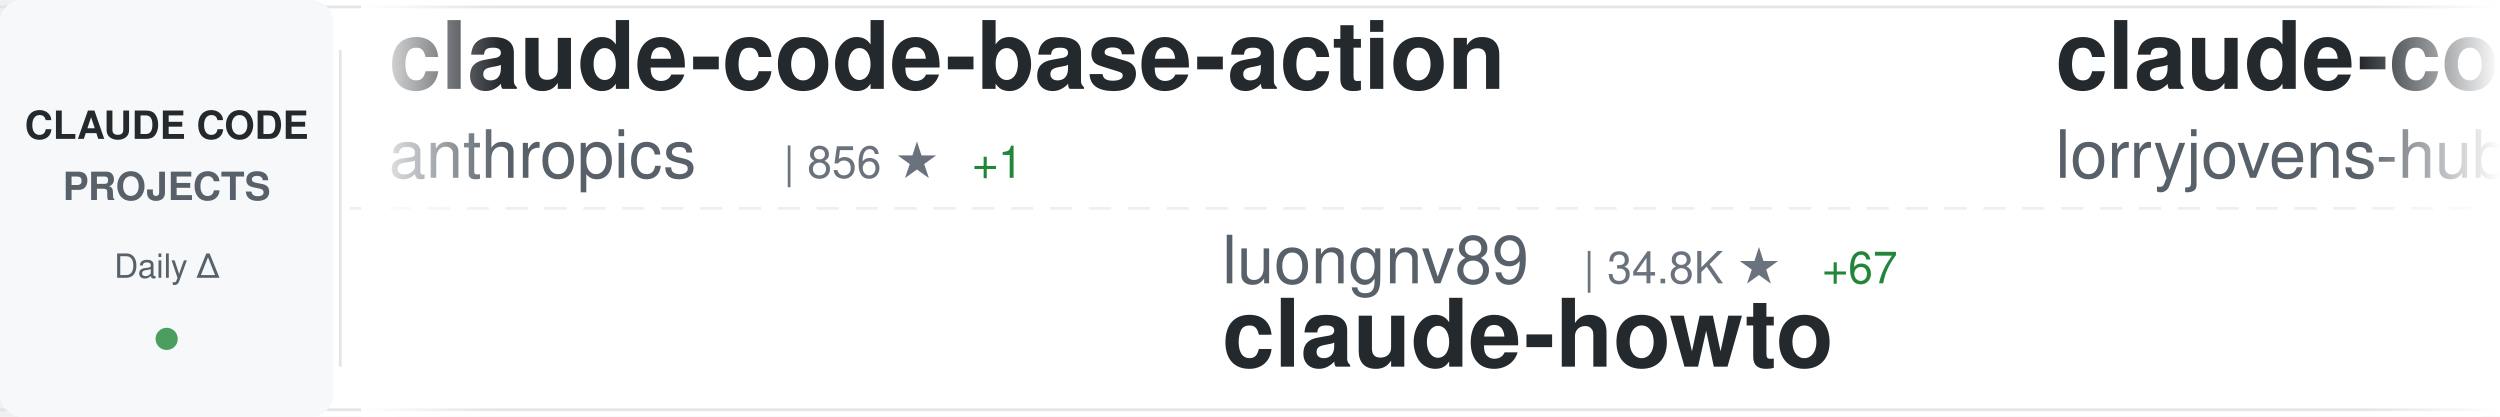
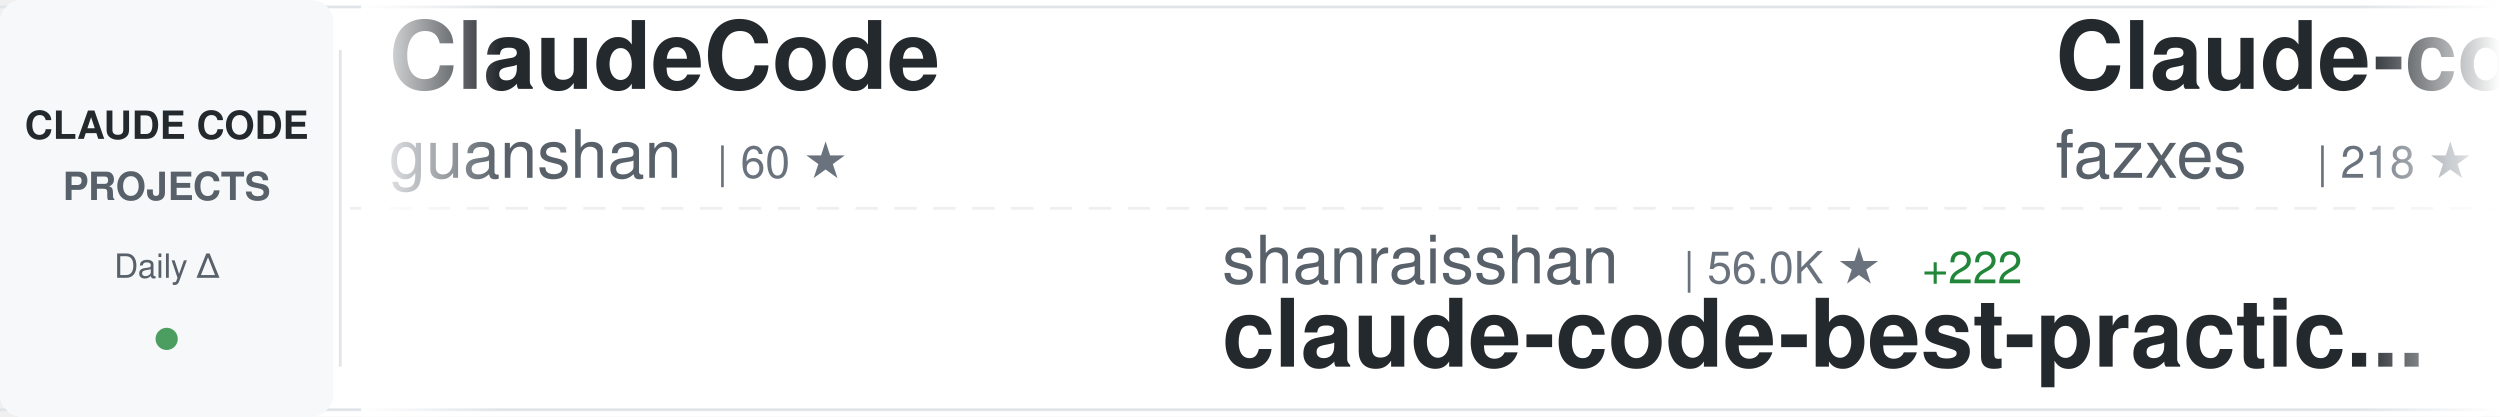
<svg xmlns="http://www.w3.org/2000/svg" width="900" height="150">
  <defs>
    <linearGradient id="awesomeLeftFade" x1="0%" y1="0%" x2="100%" y2="0%">
      <stop offset="0%" style="stop-color:#ffffff;stop-opacity:1" />
      <stop offset="100%" style="stop-color:#ffffff;stop-opacity:0" />
    </linearGradient>
    <linearGradient id="awesomeRightFade" x1="0%" y1="0%" x2="100%" y2="0%">
      <stop offset="0%" style="stop-color:#ffffff;stop-opacity:0" />
      <stop offset="100%" style="stop-color:#ffffff;stop-opacity:1" />
    </linearGradient>
  </defs>
  <rect width="900" height="150" fill="#ffffff" rx="8" />
  <rect x="0" y="2" width="900" height="1" fill="#e1e4e8" />
  <rect x="0" y="147" width="900" height="1" fill="#e1e4e8" />
  <line x1="0" y1="75" x2="900" y2="75" stroke="#e1e4e8" stroke-width="1" stroke-dasharray="8 6" opacity="0.6" />
  <rect x="0" y="0" width="120" height="150" fill="#f6f8fa" rx="8" />
  <text x="60" y="50" font-family="-apple-system, BlinkMacSystemFont, 'Segoe UI', Helvetica, Arial, sans-serif" font-size="14" font-weight="600" fill="#24292e" text-anchor="middle">CLAUDE CODE</text>
  <text x="60" y="72" font-family="-apple-system, BlinkMacSystemFont, 'Segoe UI', Helvetica, Arial, sans-serif" font-size="14" font-weight="600" fill="#586069" text-anchor="middle">PROJECTS</text>
  <text x="60" y="100" font-family="-apple-system, BlinkMacSystemFont, 'Segoe UI', Helvetica, Arial, sans-serif" font-size="12" font-weight="500" fill="#586069" text-anchor="middle">Daily Δ</text>
  <circle cx="60" cy="122" r="4" fill="#22863a" opacity="0.8" />
  <rect x="122" y="18" width="1" height="114" fill="#e1e4e8" />
  <clipPath id="awesomeTickerClip">
    <rect x="130" y="0" width="770" height="150" />
  </clipPath>
  <g clip-path="url(#awesomeTickerClip)">
    <g id="awesomeTickerItems">
      <animateTransform attributeName="transform" attributeType="XML" type="translate" from="0 0" to="-3000 0" dur="54s" repeatCount="indefinite" />
      <g transform="translate(0, 0)">
-         <text x="140" y="32" font-family="-apple-system, BlinkMacSystemFont, 'Segoe UI', Helvetica, Arial, sans-serif" font-size="34" font-weight="600" fill="#24292e">claude-code-base-action</text>
-         <text x="140" y="64" font-family="-apple-system, BlinkMacSystemFont, 'Segoe UI', Helvetica, Arial, sans-serif" font-size="24" font-weight="400" fill="#586069">anthropics</text>
-         <text x="282" y="64" font-family="-apple-system, BlinkMacSystemFont, 'Segoe UI', Helvetica, Arial, sans-serif" font-size="16" font-weight="500" fill="#6a737d">| 856 ★</text>
-         <text x="350" y="64" font-family="-apple-system, BlinkMacSystemFont, 'Segoe UI', Helvetica, Arial, sans-serif" font-size="16" font-weight="500" fill="#22863a"> +1</text>
+         <text x="140" y="32" font-family="-apple-system, BlinkMacSystemFont, 'Segoe UI', Helvetica, Arial, sans-serif" font-size="34" font-weight="600" fill="#24292e">ClaudeCode</text>
+         <text x="140" y="64" font-family="-apple-system, BlinkMacSystemFont, 'Segoe UI', Helvetica, Arial, sans-serif" font-size="24" font-weight="400" fill="#586069">guanshan</text>
+         <text x="258" y="64" font-family="-apple-system, BlinkMacSystemFont, 'Segoe UI', Helvetica, Arial, sans-serif" font-size="16" font-weight="500" fill="#6a737d">| 60 ★</text>
      </g>
      <g transform="translate(300, 0)">
-         <text x="140" y="102" font-family="-apple-system, BlinkMacSystemFont, 'Segoe UI', Helvetica, Arial, sans-serif" font-size="24" font-weight="400" fill="#586069">luongnv89</text>
-         <text x="270" y="102" font-family="-apple-system, BlinkMacSystemFont, 'Segoe UI', Helvetica, Arial, sans-serif" font-size="16" font-weight="500" fill="#6a737d">| 34.8K ★</text>
-         <text x="356" y="102" font-family="-apple-system, BlinkMacSystemFont, 'Segoe UI', Helvetica, Arial, sans-serif" font-size="16" font-weight="500" fill="#22863a"> +67</text>
-         <text x="140" y="132" font-family="-apple-system, BlinkMacSystemFont, 'Segoe UI', Helvetica, Arial, sans-serif" font-size="34" font-weight="600" fill="#24292e">claude-howto</text>
+         <text x="140" y="102" font-family="-apple-system, BlinkMacSystemFont, 'Segoe UI', Helvetica, Arial, sans-serif" font-size="24" font-weight="400" fill="#586069">shanraisshan</text>
+         <text x="306" y="102" font-family="-apple-system, BlinkMacSystemFont, 'Segoe UI', Helvetica, Arial, sans-serif" font-size="16" font-weight="500" fill="#6a737d">| 56.0K ★</text>
+         <text x="392" y="102" font-family="-apple-system, BlinkMacSystemFont, 'Segoe UI', Helvetica, Arial, sans-serif" font-size="16" font-weight="500" fill="#22863a"> +222</text>
+         <text x="140" y="132" font-family="-apple-system, BlinkMacSystemFont, 'Segoe UI', Helvetica, Arial, sans-serif" font-size="34" font-weight="600" fill="#24292e">claude-code-best-practic...</text>
      </g>
      <g transform="translate(600, 0)">
+         <text x="140" y="32" font-family="-apple-system, BlinkMacSystemFont, 'Segoe UI', Helvetica, Arial, sans-serif" font-size="34" font-weight="600" fill="#24292e">Claude-code</text>
+         <text x="140" y="64" font-family="-apple-system, BlinkMacSystemFont, 'Segoe UI', Helvetica, Arial, sans-serif" font-size="24" font-weight="400" fill="#586069">fazxes</text>
+         <text x="234" y="64" font-family="-apple-system, BlinkMacSystemFont, 'Segoe UI', Helvetica, Arial, sans-serif" font-size="16" font-weight="500" fill="#6a737d">| 218 ★</text>
+       </g>
+       <g transform="translate(900, 0)">
+         <text x="140" y="102" font-family="-apple-system, BlinkMacSystemFont, 'Segoe UI', Helvetica, Arial, sans-serif" font-size="24" font-weight="400" fill="#586069">VoltAgent</text>
+         <text x="270" y="102" font-family="-apple-system, BlinkMacSystemFont, 'Segoe UI', Helvetica, Arial, sans-serif" font-size="16" font-weight="500" fill="#6a737d">| 21.0K ★</text>
+         <text x="356" y="102" font-family="-apple-system, BlinkMacSystemFont, 'Segoe UI', Helvetica, Arial, sans-serif" font-size="16" font-weight="500" fill="#22863a"> +54</text>
+         <text x="140" y="132" font-family="-apple-system, BlinkMacSystemFont, 'Segoe UI', Helvetica, Arial, sans-serif" font-size="34" font-weight="600" fill="#24292e">awesome-claude-code-suba...</text>
+       </g>
+       <g transform="translate(1200, 0)">
+         <text x="140" y="32" font-family="-apple-system, BlinkMacSystemFont, 'Segoe UI', Helvetica, Arial, sans-serif" font-size="34" font-weight="600" fill="#24292e">claude-code-source-code</text>
+         <text x="140" y="64" font-family="-apple-system, BlinkMacSystemFont, 'Segoe UI', Helvetica, Arial, sans-serif" font-size="24" font-weight="400" fill="#586069">777genius</text>
+         <text x="270" y="64" font-family="-apple-system, BlinkMacSystemFont, 'Segoe UI', Helvetica, Arial, sans-serif" font-size="16" font-weight="500" fill="#6a737d">| 914 ★</text>
+         <text x="338" y="64" font-family="-apple-system, BlinkMacSystemFont, 'Segoe UI', Helvetica, Arial, sans-serif" font-size="16" font-weight="500" fill="#22863a"> +1</text>
+       </g>
+       <g transform="translate(1500, 0)">
+         <text x="140" y="102" font-family="-apple-system, BlinkMacSystemFont, 'Segoe UI', Helvetica, Arial, sans-serif" font-size="24" font-weight="400" fill="#586069">FlorianBruniaux</text>
+         <text x="342" y="102" font-family="-apple-system, BlinkMacSystemFont, 'Segoe UI', Helvetica, Arial, sans-serif" font-size="16" font-weight="500" fill="#6a737d">| 4.6K ★</text>
+         <text x="419" y="102" font-family="-apple-system, BlinkMacSystemFont, 'Segoe UI', Helvetica, Arial, sans-serif" font-size="16" font-weight="500" fill="#22863a"> +30</text>
+         <text x="140" y="132" font-family="-apple-system, BlinkMacSystemFont, 'Segoe UI', Helvetica, Arial, sans-serif" font-size="34" font-weight="600" fill="#24292e">claude-code-ultimate-gui...</text>
+       </g>
+       <g transform="translate(1800, 0)">
+         <text x="140" y="32" font-family="-apple-system, BlinkMacSystemFont, 'Segoe UI', Helvetica, Arial, sans-serif" font-size="34" font-weight="600" fill="#24292e">claude_codex_bridge</text>
+         <text x="140" y="64" font-family="-apple-system, BlinkMacSystemFont, 'Segoe UI', Helvetica, Arial, sans-serif" font-size="24" font-weight="400" fill="#586069">SeemSeam</text>
+         <text x="258" y="64" font-family="-apple-system, BlinkMacSystemFont, 'Segoe UI', Helvetica, Arial, sans-serif" font-size="16" font-weight="500" fill="#6a737d">| 2.9K ★</text>
+         <text x="335" y="64" font-family="-apple-system, BlinkMacSystemFont, 'Segoe UI', Helvetica, Arial, sans-serif" font-size="16" font-weight="500" fill="#22863a"> +14</text>
+       </g>
+       <g transform="translate(2100, 0)">
+         <text x="140" y="102" font-family="-apple-system, BlinkMacSystemFont, 'Segoe UI', Helvetica, Arial, sans-serif" font-size="24" font-weight="400" fill="#586069">hangsman</text>
+         <text x="258" y="102" font-family="-apple-system, BlinkMacSystemFont, 'Segoe UI', Helvetica, Arial, sans-serif" font-size="16" font-weight="500" fill="#6a737d">| 781 ★</text>
+         <text x="140" y="132" font-family="-apple-system, BlinkMacSystemFont, 'Segoe UI', Helvetica, Arial, sans-serif" font-size="34" font-weight="600" fill="#24292e">claude-code-source</text>
+       </g>
+       <g transform="translate(2400, 0)">
        <text x="140" y="32" font-family="-apple-system, BlinkMacSystemFont, 'Segoe UI', Helvetica, Arial, sans-serif" font-size="34" font-weight="600" fill="#24292e">claude-code-rust</text>
        <text x="140" y="64" font-family="-apple-system, BlinkMacSystemFont, 'Segoe UI', Helvetica, Arial, sans-serif" font-size="24" font-weight="400" fill="#586069">lorryjovens-hub</text>
        <text x="342" y="64" font-family="-apple-system, BlinkMacSystemFont, 'Segoe UI', Helvetica, Arial, sans-serif" font-size="16" font-weight="500" fill="#6a737d">| 1.6K ★</text>
-         <text x="419" y="64" font-family="-apple-system, BlinkMacSystemFont, 'Segoe UI', Helvetica, Arial, sans-serif" font-size="16" font-weight="500" fill="#22863a"> +1</text>
      </g>
-       <g transform="translate(900, 0)">
-         <text x="140" y="102" font-family="-apple-system, BlinkMacSystemFont, 'Segoe UI', Helvetica, Arial, sans-serif" font-size="24" font-weight="400" fill="#586069">ykdojo</text>
-         <text x="234" y="102" font-family="-apple-system, BlinkMacSystemFont, 'Segoe UI', Helvetica, Arial, sans-serif" font-size="16" font-weight="500" fill="#6a737d">| 8.6K ★</text>
-         <text x="311" y="102" font-family="-apple-system, BlinkMacSystemFont, 'Segoe UI', Helvetica, Arial, sans-serif" font-size="16" font-weight="500" fill="#22863a"> +17</text>
-         <text x="140" y="132" font-family="-apple-system, BlinkMacSystemFont, 'Segoe UI', Helvetica, Arial, sans-serif" font-size="34" font-weight="600" fill="#24292e">claude-code-tips</text>
-       </g>
-       <g transform="translate(1200, 0)">
-         <text x="140" y="32" font-family="-apple-system, BlinkMacSystemFont, 'Segoe UI', Helvetica, Arial, sans-serif" font-size="34" font-weight="600" fill="#24292e">collection-claude-code-s...</text>
-         <text x="140" y="64" font-family="-apple-system, BlinkMacSystemFont, 'Segoe UI', Helvetica, Arial, sans-serif" font-size="24" font-weight="400" fill="#586069">chauncygu</text>
-         <text x="270" y="64" font-family="-apple-system, BlinkMacSystemFont, 'Segoe UI', Helvetica, Arial, sans-serif" font-size="16" font-weight="500" fill="#6a737d">| 2.5K ★</text>
-         <text x="347" y="64" font-family="-apple-system, BlinkMacSystemFont, 'Segoe UI', Helvetica, Arial, sans-serif" font-size="16" font-weight="500" fill="#22863a"> +2</text>
-       </g>
-       <g transform="translate(1500, 0)">
-         <text x="140" y="102" font-family="-apple-system, BlinkMacSystemFont, 'Segoe UI', Helvetica, Arial, sans-serif" font-size="24" font-weight="400" fill="#586069">luyao618</text>
-         <text x="258" y="102" font-family="-apple-system, BlinkMacSystemFont, 'Segoe UI', Helvetica, Arial, sans-serif" font-size="16" font-weight="500" fill="#6a737d">| 1.5K ★</text>
-         <text x="335" y="102" font-family="-apple-system, BlinkMacSystemFont, 'Segoe UI', Helvetica, Arial, sans-serif" font-size="16" font-weight="500" fill="#22863a"> +4</text>
-         <text x="140" y="132" font-family="-apple-system, BlinkMacSystemFont, 'Segoe UI', Helvetica, Arial, sans-serif" font-size="34" font-weight="600" fill="#24292e">Claude-Code-Source-Study</text>
-       </g>
-       <g transform="translate(1800, 0)">
-         <text x="140" y="32" font-family="-apple-system, BlinkMacSystemFont, 'Segoe UI', Helvetica, Arial, sans-serif" font-size="34" font-weight="600" fill="#24292e">claude-code-source</text>
-         <text x="140" y="64" font-family="-apple-system, BlinkMacSystemFont, 'Segoe UI', Helvetica, Arial, sans-serif" font-size="24" font-weight="400" fill="#586069">JrCx7scC</text>
-         <text x="258" y="64" font-family="-apple-system, BlinkMacSystemFont, 'Segoe UI', Helvetica, Arial, sans-serif" font-size="16" font-weight="500" fill="#6a737d">| 369 ★</text>
-         <text x="326" y="64" font-family="-apple-system, BlinkMacSystemFont, 'Segoe UI', Helvetica, Arial, sans-serif" font-size="16" font-weight="500" fill="#22863a"> +2</text>
-       </g>
-       <g transform="translate(2100, 0)">
+       <g transform="translate(2700, 0)">
        <text x="140" y="102" font-family="-apple-system, BlinkMacSystemFont, 'Segoe UI', Helvetica, Arial, sans-serif" font-size="24" font-weight="400" fill="#586069">andrew-kramer-inno</text>
        <text x="378" y="102" font-family="-apple-system, BlinkMacSystemFont, 'Segoe UI', Helvetica, Arial, sans-serif" font-size="16" font-weight="500" fill="#6a737d">| 591 ★</text>
        <text x="140" y="132" font-family="-apple-system, BlinkMacSystemFont, 'Segoe UI', Helvetica, Arial, sans-serif" font-size="34" font-weight="600" fill="#24292e">claude-code-source-build</text>
      </g>
-       <g transform="translate(2400, 0)">
-         <text x="140" y="32" font-family="-apple-system, BlinkMacSystemFont, 'Segoe UI', Helvetica, Arial, sans-serif" font-size="34" font-weight="600" fill="#24292e">claude-code-source-code-...</text>
-         <text x="140" y="64" font-family="-apple-system, BlinkMacSystemFont, 'Segoe UI', Helvetica, Arial, sans-serif" font-size="24" font-weight="400" fill="#586069">ghuntley</text>
-         <text x="258" y="64" font-family="-apple-system, BlinkMacSystemFont, 'Segoe UI', Helvetica, Arial, sans-serif" font-size="16" font-weight="500" fill="#6a737d">| 981 ★</text>
-       </g>
-       <g transform="translate(2700, 0)">
-         <text x="140" y="102" font-family="-apple-system, BlinkMacSystemFont, 'Segoe UI', Helvetica, Arial, sans-serif" font-size="24" font-weight="400" fill="#586069">nanocoai</text>
-         <text x="258" y="102" font-family="-apple-system, BlinkMacSystemFont, 'Segoe UI', Helvetica, Arial, sans-serif" font-size="16" font-weight="500" fill="#6a737d">| 29.6K ★</text>
-         <text x="344" y="102" font-family="-apple-system, BlinkMacSystemFont, 'Segoe UI', Helvetica, Arial, sans-serif" font-size="16" font-weight="500" fill="#22863a"> +50</text>
-         <text x="140" y="132" font-family="-apple-system, BlinkMacSystemFont, 'Segoe UI', Helvetica, Arial, sans-serif" font-size="34" font-weight="600" fill="#24292e">nanoclaw</text>
-       </g>
      <g transform="translate(3000, 0)">
-         <text x="140" y="32" font-family="-apple-system, BlinkMacSystemFont, 'Segoe UI', Helvetica, Arial, sans-serif" font-size="34" font-weight="600" fill="#24292e">claude-code-base-action</text>
-         <text x="140" y="64" font-family="-apple-system, BlinkMacSystemFont, 'Segoe UI', Helvetica, Arial, sans-serif" font-size="24" font-weight="400" fill="#586069">anthropics</text>
-         <text x="282" y="64" font-family="-apple-system, BlinkMacSystemFont, 'Segoe UI', Helvetica, Arial, sans-serif" font-size="16" font-weight="500" fill="#6a737d">| 856 ★</text>
-         <text x="350" y="64" font-family="-apple-system, BlinkMacSystemFont, 'Segoe UI', Helvetica, Arial, sans-serif" font-size="16" font-weight="500" fill="#22863a"> +1</text>
+         <text x="140" y="32" font-family="-apple-system, BlinkMacSystemFont, 'Segoe UI', Helvetica, Arial, sans-serif" font-size="34" font-weight="600" fill="#24292e">ClaudeCode</text>
+         <text x="140" y="64" font-family="-apple-system, BlinkMacSystemFont, 'Segoe UI', Helvetica, Arial, sans-serif" font-size="24" font-weight="400" fill="#586069">guanshan</text>
+         <text x="258" y="64" font-family="-apple-system, BlinkMacSystemFont, 'Segoe UI', Helvetica, Arial, sans-serif" font-size="16" font-weight="500" fill="#6a737d">| 60 ★</text>
      </g>
      <g transform="translate(3300, 0)">
-         <text x="140" y="102" font-family="-apple-system, BlinkMacSystemFont, 'Segoe UI', Helvetica, Arial, sans-serif" font-size="24" font-weight="400" fill="#586069">luongnv89</text>
-         <text x="270" y="102" font-family="-apple-system, BlinkMacSystemFont, 'Segoe UI', Helvetica, Arial, sans-serif" font-size="16" font-weight="500" fill="#6a737d">| 34.8K ★</text>
-         <text x="356" y="102" font-family="-apple-system, BlinkMacSystemFont, 'Segoe UI', Helvetica, Arial, sans-serif" font-size="16" font-weight="500" fill="#22863a"> +67</text>
-         <text x="140" y="132" font-family="-apple-system, BlinkMacSystemFont, 'Segoe UI', Helvetica, Arial, sans-serif" font-size="34" font-weight="600" fill="#24292e">claude-howto</text>
+         <text x="140" y="102" font-family="-apple-system, BlinkMacSystemFont, 'Segoe UI', Helvetica, Arial, sans-serif" font-size="24" font-weight="400" fill="#586069">shanraisshan</text>
+         <text x="306" y="102" font-family="-apple-system, BlinkMacSystemFont, 'Segoe UI', Helvetica, Arial, sans-serif" font-size="16" font-weight="500" fill="#6a737d">| 56.0K ★</text>
+         <text x="392" y="102" font-family="-apple-system, BlinkMacSystemFont, 'Segoe UI', Helvetica, Arial, sans-serif" font-size="16" font-weight="500" fill="#22863a"> +222</text>
+         <text x="140" y="132" font-family="-apple-system, BlinkMacSystemFont, 'Segoe UI', Helvetica, Arial, sans-serif" font-size="34" font-weight="600" fill="#24292e">claude-code-best-practic...</text>
      </g>
      <g transform="translate(3600, 0)">
-         <text x="140" y="32" font-family="-apple-system, BlinkMacSystemFont, 'Segoe UI', Helvetica, Arial, sans-serif" font-size="34" font-weight="600" fill="#24292e">claude-code-rust</text>
-         <text x="140" y="64" font-family="-apple-system, BlinkMacSystemFont, 'Segoe UI', Helvetica, Arial, sans-serif" font-size="24" font-weight="400" fill="#586069">lorryjovens-hub</text>
-         <text x="342" y="64" font-family="-apple-system, BlinkMacSystemFont, 'Segoe UI', Helvetica, Arial, sans-serif" font-size="16" font-weight="500" fill="#6a737d">| 1.6K ★</text>
-         <text x="419" y="64" font-family="-apple-system, BlinkMacSystemFont, 'Segoe UI', Helvetica, Arial, sans-serif" font-size="16" font-weight="500" fill="#22863a"> +1</text>
+         <text x="140" y="32" font-family="-apple-system, BlinkMacSystemFont, 'Segoe UI', Helvetica, Arial, sans-serif" font-size="34" font-weight="600" fill="#24292e">Claude-code</text>
+         <text x="140" y="64" font-family="-apple-system, BlinkMacSystemFont, 'Segoe UI', Helvetica, Arial, sans-serif" font-size="24" font-weight="400" fill="#586069">fazxes</text>
+         <text x="234" y="64" font-family="-apple-system, BlinkMacSystemFont, 'Segoe UI', Helvetica, Arial, sans-serif" font-size="16" font-weight="500" fill="#6a737d">| 218 ★</text>
      </g>
      <g transform="translate(3900, 0)">
-         <text x="140" y="102" font-family="-apple-system, BlinkMacSystemFont, 'Segoe UI', Helvetica, Arial, sans-serif" font-size="24" font-weight="400" fill="#586069">ykdojo</text>
-         <text x="234" y="102" font-family="-apple-system, BlinkMacSystemFont, 'Segoe UI', Helvetica, Arial, sans-serif" font-size="16" font-weight="500" fill="#6a737d">| 8.6K ★</text>
-         <text x="311" y="102" font-family="-apple-system, BlinkMacSystemFont, 'Segoe UI', Helvetica, Arial, sans-serif" font-size="16" font-weight="500" fill="#22863a"> +17</text>
-         <text x="140" y="132" font-family="-apple-system, BlinkMacSystemFont, 'Segoe UI', Helvetica, Arial, sans-serif" font-size="34" font-weight="600" fill="#24292e">claude-code-tips</text>
+         <text x="140" y="102" font-family="-apple-system, BlinkMacSystemFont, 'Segoe UI', Helvetica, Arial, sans-serif" font-size="24" font-weight="400" fill="#586069">VoltAgent</text>
+         <text x="270" y="102" font-family="-apple-system, BlinkMacSystemFont, 'Segoe UI', Helvetica, Arial, sans-serif" font-size="16" font-weight="500" fill="#6a737d">| 21.0K ★</text>
+         <text x="356" y="102" font-family="-apple-system, BlinkMacSystemFont, 'Segoe UI', Helvetica, Arial, sans-serif" font-size="16" font-weight="500" fill="#22863a"> +54</text>
+         <text x="140" y="132" font-family="-apple-system, BlinkMacSystemFont, 'Segoe UI', Helvetica, Arial, sans-serif" font-size="34" font-weight="600" fill="#24292e">awesome-claude-code-suba...</text>
      </g>
    </g>
  </g>
  <rect x="130" y="0" width="50" height="150" fill="url(#awesomeLeftFade)" />
  <rect x="850" y="0" width="50" height="150" fill="url(#awesomeRightFade)" />
</svg>
